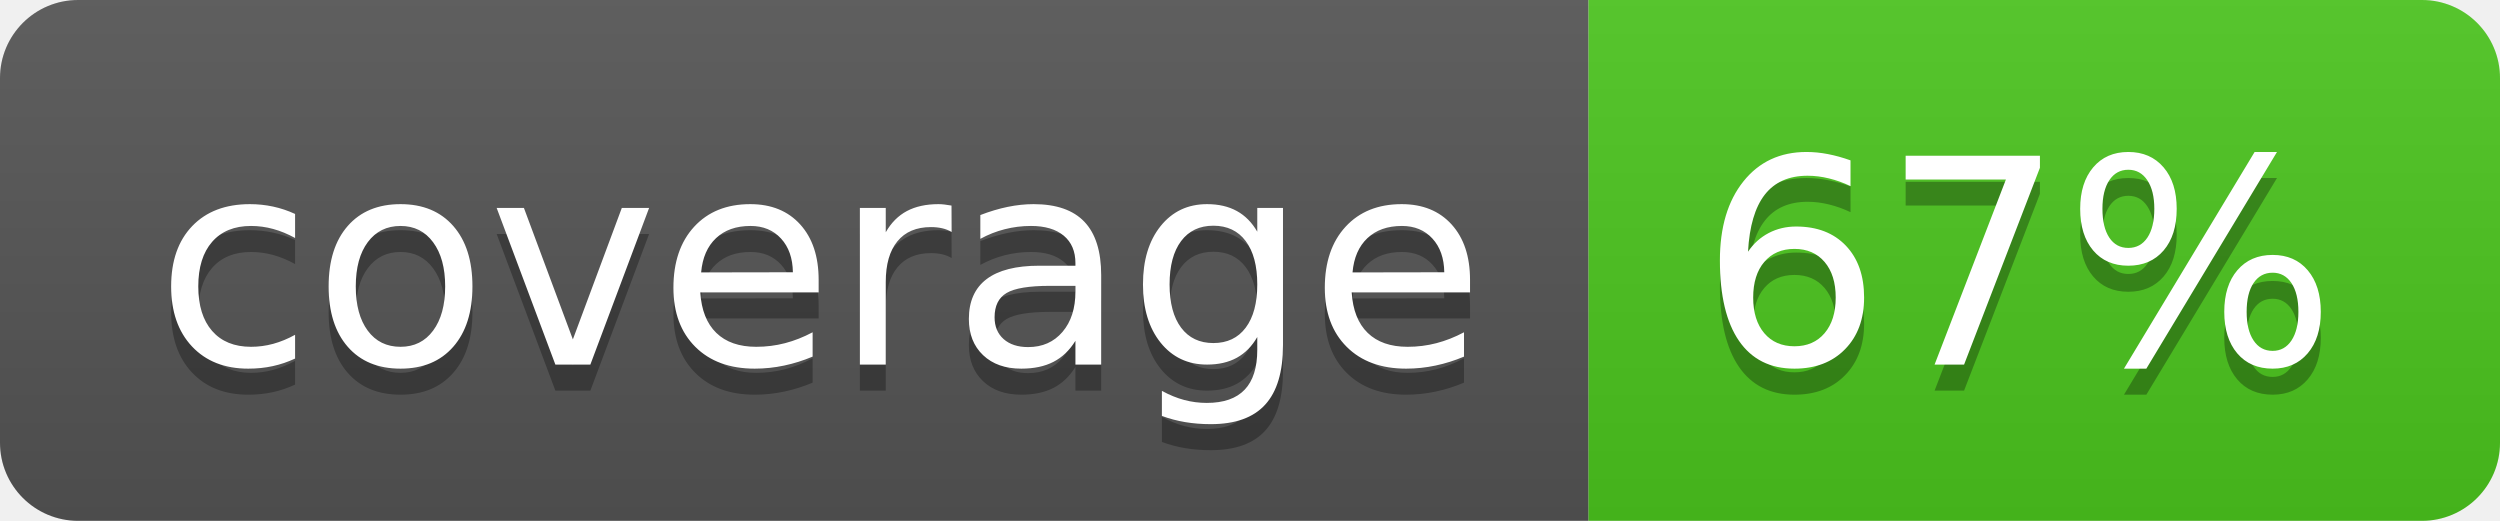
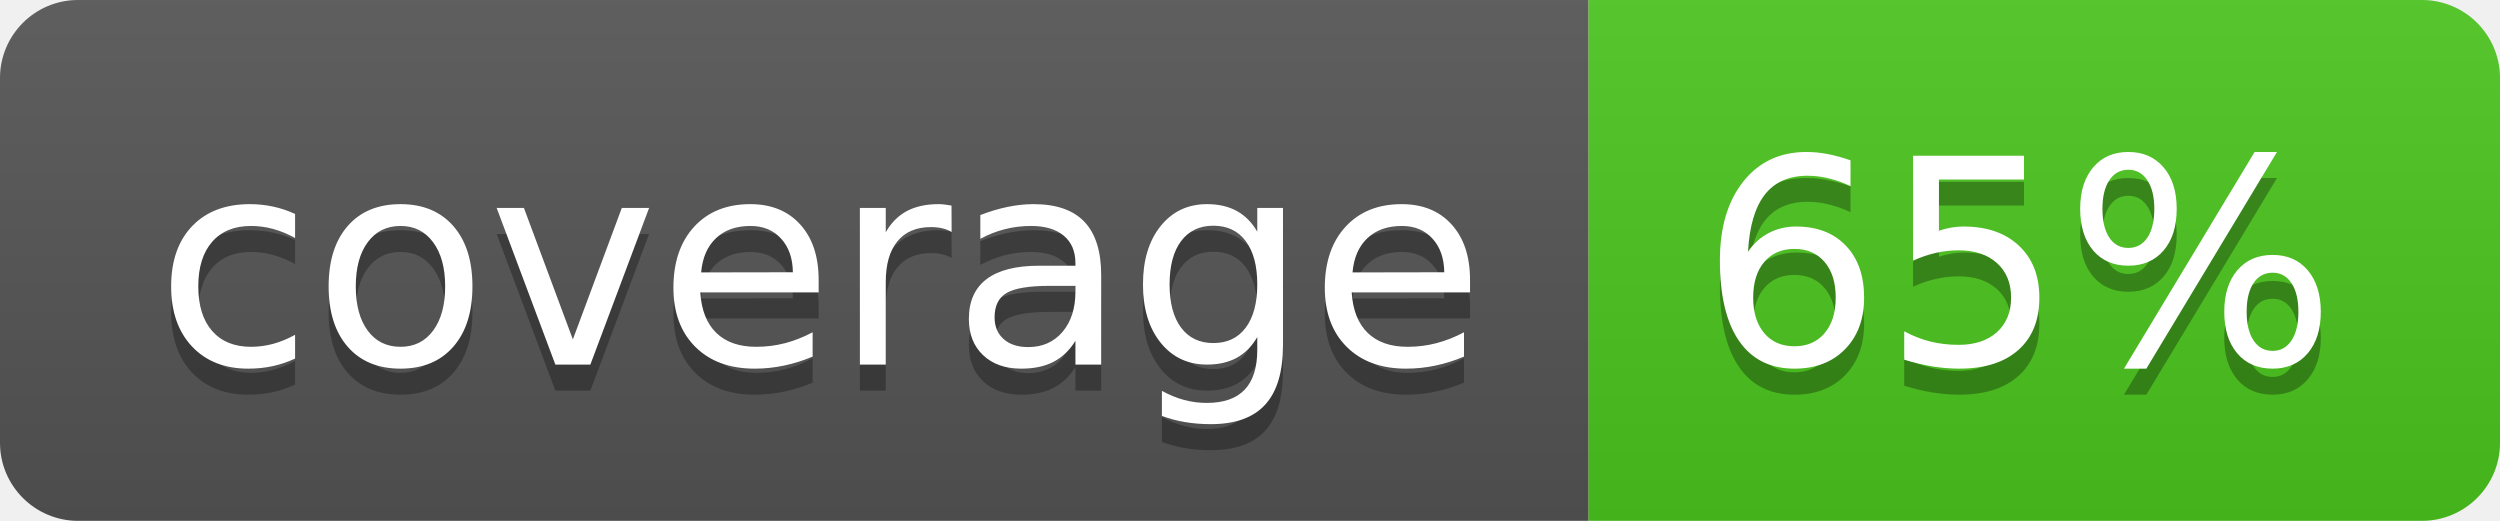
<svg xmlns="http://www.w3.org/2000/svg" width="96" height="20">
  <linearGradient id="b" x2="0" y2="100%">
    <stop offset="0" stop-color="#bbb" stop-opacity=".1" />
    <stop offset="1" stop-opacity=".1" />
  </linearGradient>
  <clipPath id="a">
    <rect width="96" height="20" rx="3" fill="#fff" />
  </clipPath>
  <g clip-path="url(#a)">
    <path fill="#555" d="M0 0h61v20H0z" />
    <path fill="#4CC61E" d="M61 0h35v20H61z" />
    <path fill="url(#b)" d="M0 0h96v20H0z" />
  </g>
  <g fill="#fff" text-anchor="middle" font-family="DejaVu Sans,Verdana,Geneva,sans-serif" font-size="110">
    <text x="315" y="150" fill="#010101" fill-opacity=".3" transform="scale(.1)" textLength="510">coverage</text>
    <text x="315" y="140" transform="scale(.1)" textLength="510">coverage</text>
-     <text x="775" y="150" fill="#010101" fill-opacity=".3" transform="scale(.1)" textLength="250">67%</text>
-     <text x="775" y="140" transform="scale(.1)" textLength="250">67%</text>
+     <text x="775" y="150" fill="#010101" fill-opacity=".3" transform="scale(.1)" textLength="250">65%</text>
+     <text x="775" y="140" transform="scale(.1)" textLength="250">65%</text>
  </g>
</svg>
